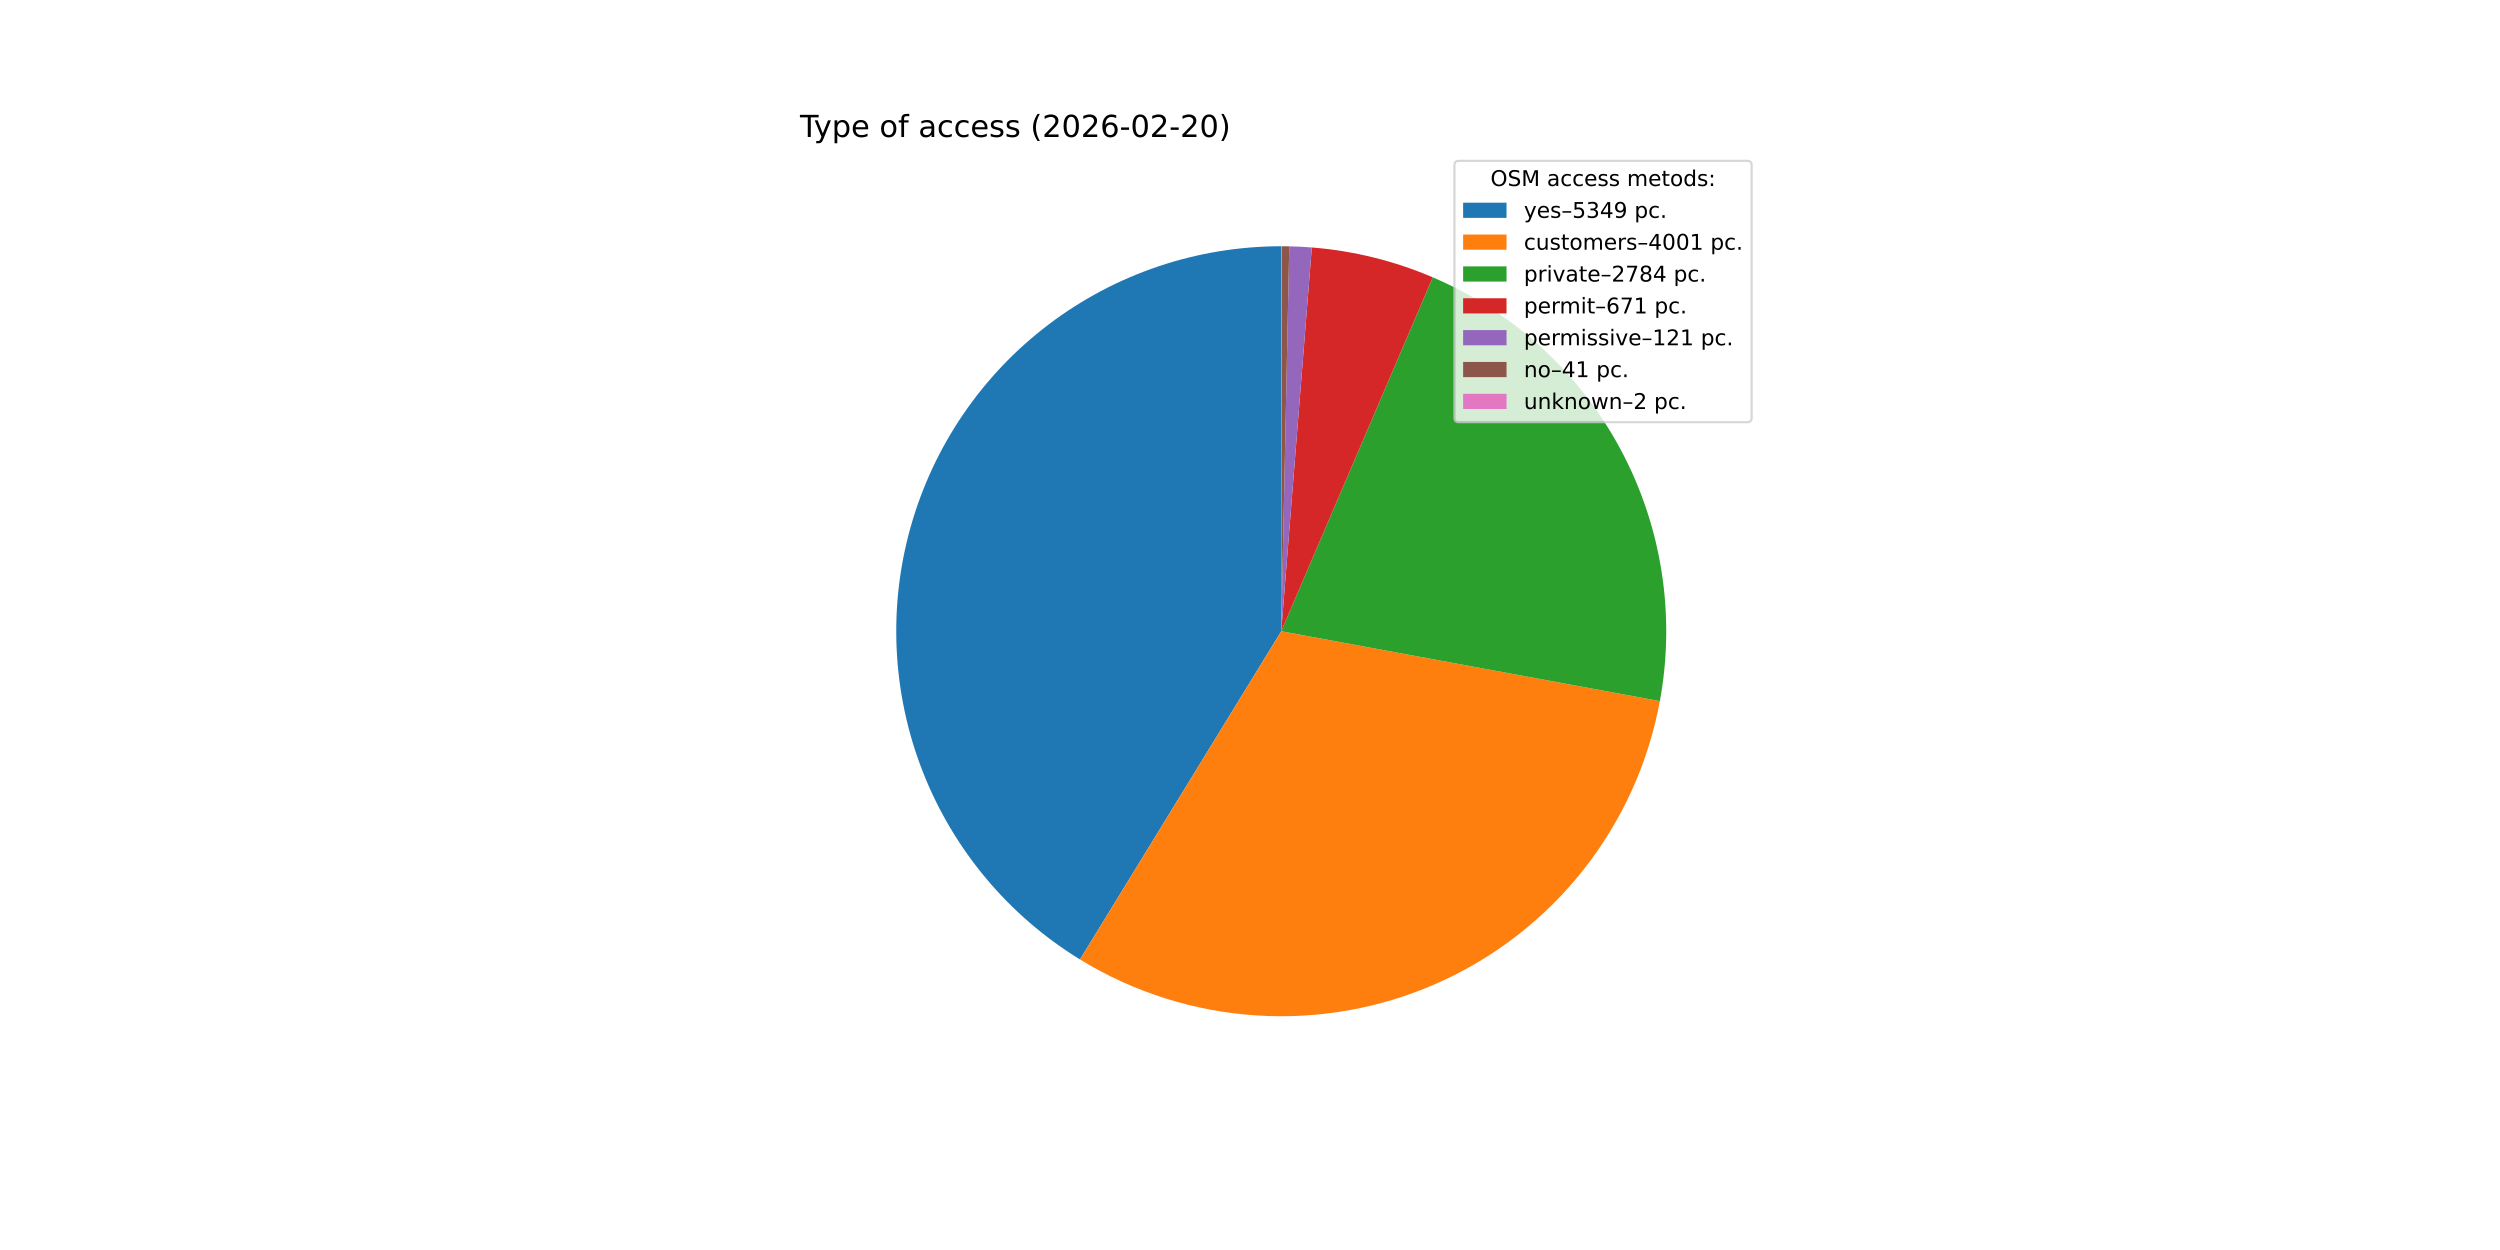
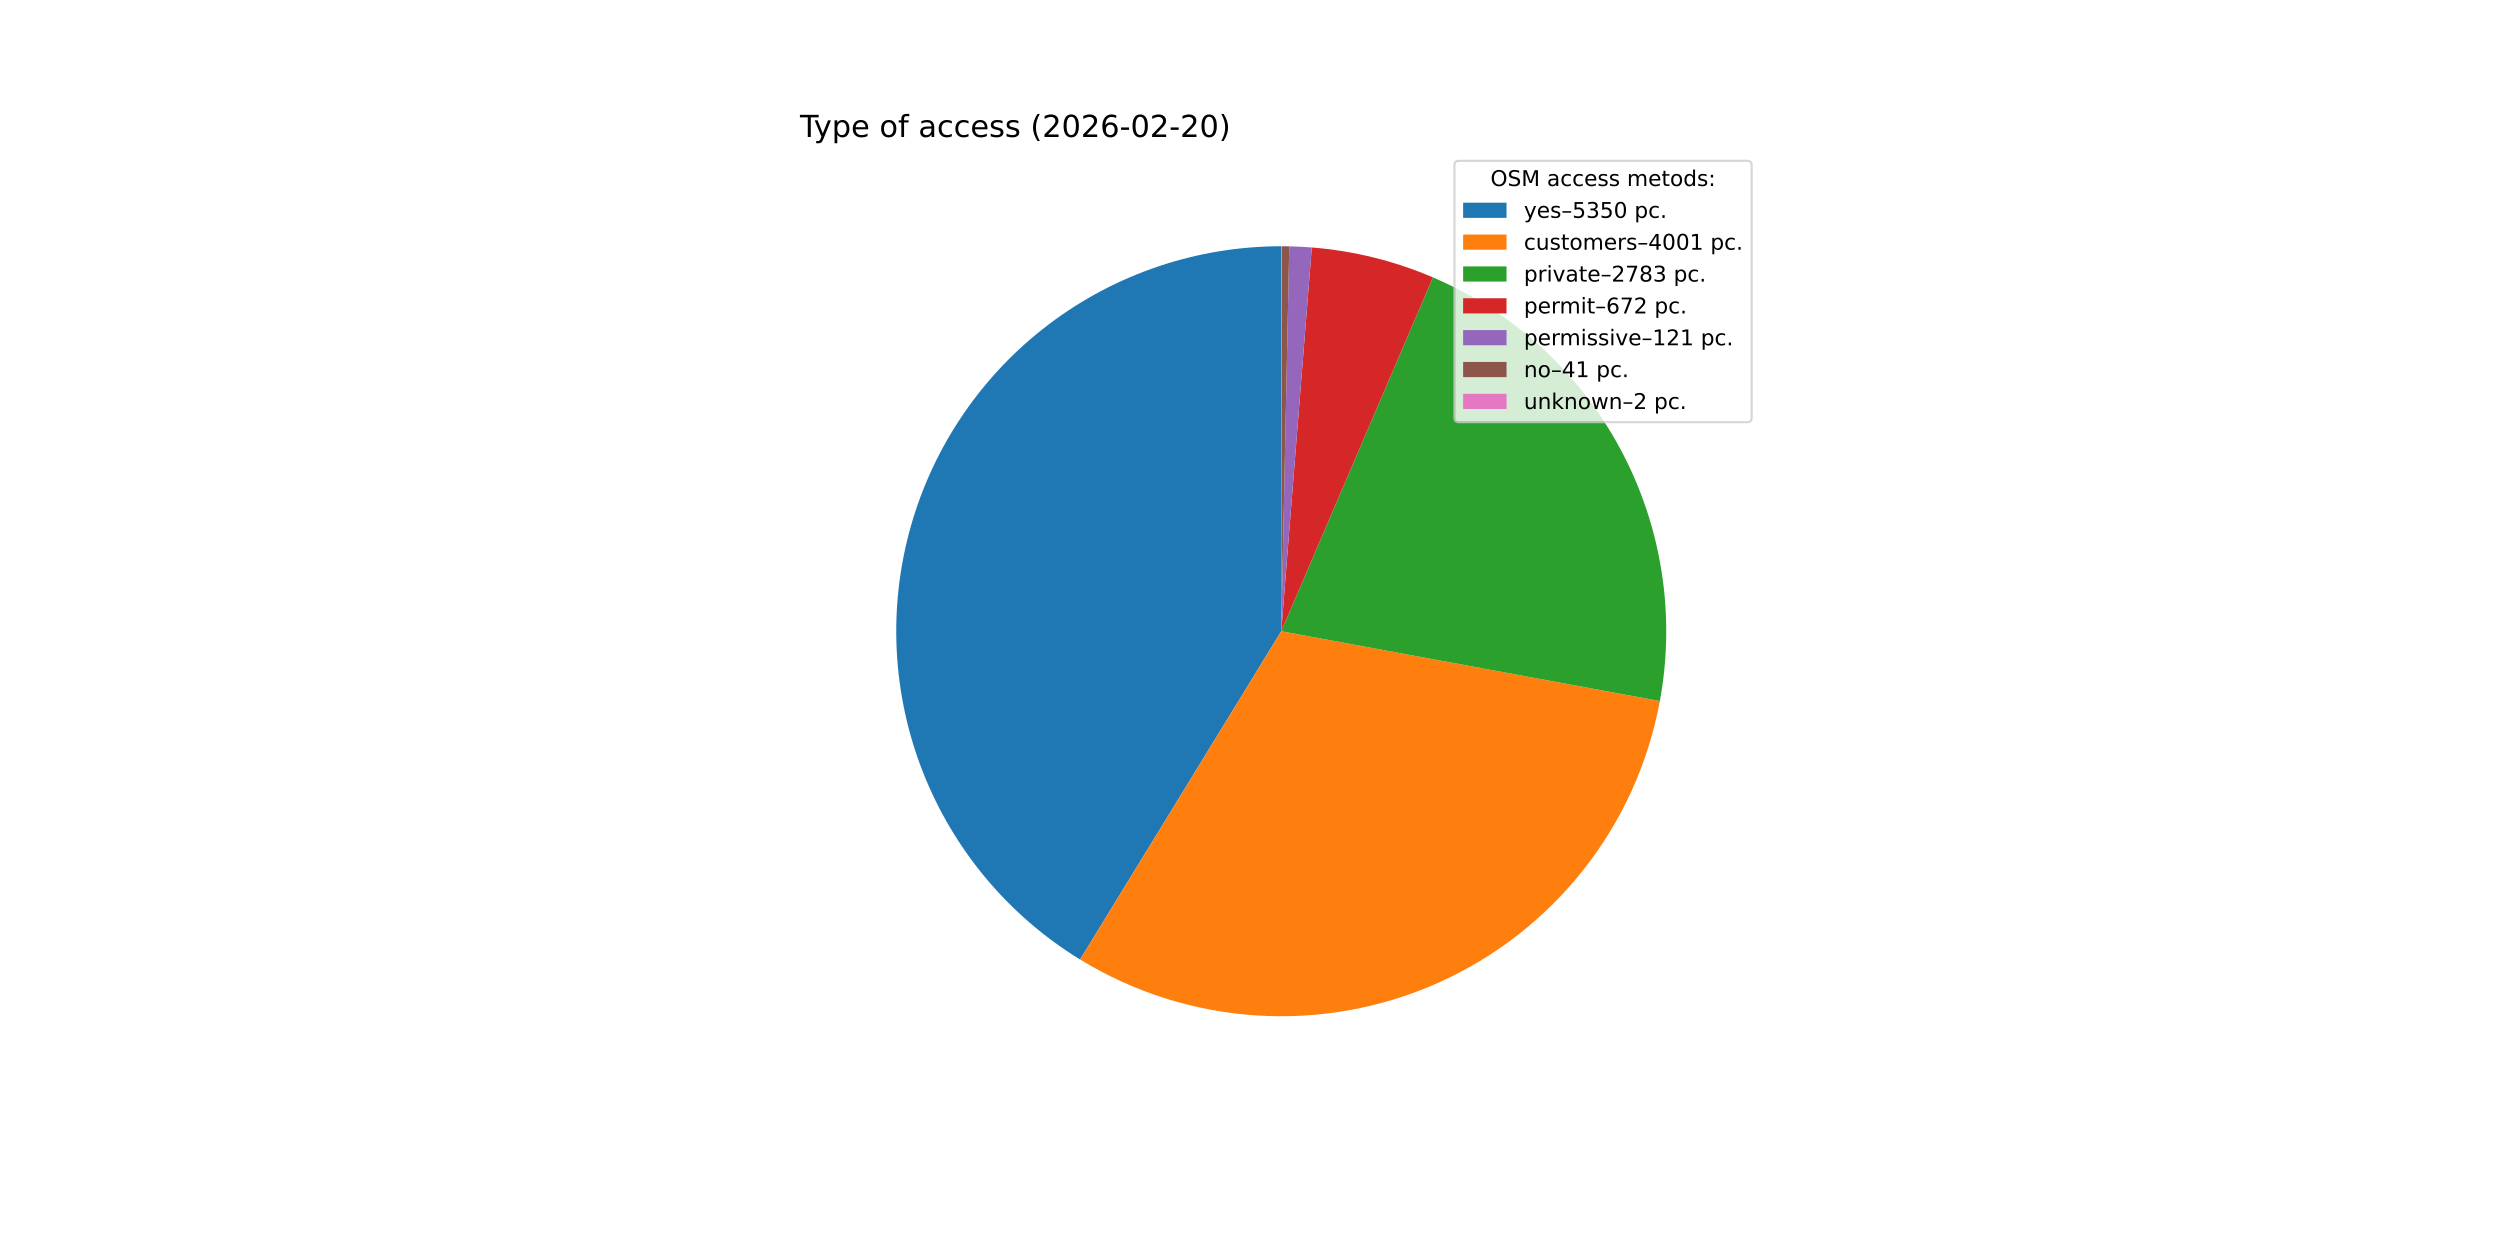
<svg xmlns="http://www.w3.org/2000/svg" xmlns:xlink="http://www.w3.org/1999/xlink" width="1152pt" height="576pt" viewBox="0 0 1152 576" version="1.1">
  <defs>
    <style type="text/css">*{stroke-linejoin: round; stroke-linecap: butt}</style>
  </defs>
  <g id="figure_1">
    <g id="patch_1">
      <path d="M 0 576  L 1152 576  L 1152 0  L 0 0  z " style="fill: #ffffff" />
    </g>
    <g id="axes_1">
      <g id="patch_2">
-         <path d="M 590.4 113.472  C 551.756 113.472 514.15 126.099 483.337 149.42  C 452.523 172.741 430.157 205.503 419.661 242.695  C 409.165 279.886 411.103 319.508 425.178 355.497  C 439.254 391.487 464.71 421.91 497.652 442.113  L 590.4 290.88  z " style="fill: #1f77b4" />
+         <path d="M 590.4 113.472  C 551.752 113.472 514.142 126.101 483.326 149.427  C 452.511 172.753 430.146 205.522 419.654 242.719  C 409.162 279.916 411.108 319.542 425.192 355.532  C 439.277 391.523 464.743 421.944 497.695 442.14  L 590.4 290.88  z " style="fill: #1f77b4" />
      </g>
      <g id="patch_3">
-         <path d="M 497.652 442.113  C 522.2 457.168 550.049 466.022 578.784 467.907  C 607.518 469.793 636.285 464.654 662.59 452.936  C 688.895 441.219 711.955 423.27 729.772 400.648  C 747.59 378.025 759.634 351.401 764.861 323.082  L 590.4 290.88  z " style="fill: #ff7f0e" />
+         <path d="M 497.695 442.14  C 522.246 457.186 550.094 466.032 578.827 467.91  C 607.56 469.788 636.324 464.643 662.624 452.921  C 688.924 441.199 711.979 423.248 729.791 400.624  C 747.603 378 759.642 351.375 764.865 323.059  L 590.4 290.88  z " style="fill: #ff7f0e" />
      </g>
      <g id="patch_4">
-         <path d="M 764.861 323.082  C 772.168 283.496 765.788 242.578 746.777 207.095  C 727.766 171.613 697.232 143.636 660.227 127.792  L 590.4 290.88  z " style="fill: #2ca02c" />
+         <path d="M 764.865 323.059  C 772.164 283.489 765.787 242.59 746.79 207.12  C 727.793 171.65 697.283 143.677 660.301 127.823  L 590.4 290.88  z " style="fill: #2ca02c" />
      </g>
      <g id="patch_5">
-         <path d="M 660.227 127.792  C 651.386 124.006 642.251 120.946 632.914 118.641  C 623.577 116.337 614.068 114.795 604.481 114.032  L 590.4 290.88  z " style="fill: #d62728" />
+         <path d="M 660.301 127.823  C 651.449 124.029 642.303 120.961 632.953 118.651  C 623.603 116.341 614.08 114.796 604.48 114.032  L 590.4 290.88  z " style="fill: #d62728" />
      </g>
      <g id="patch_6">
-         <path d="M 604.481 114.032  C 602.753 113.894 601.023 113.782 599.292 113.695  C 597.561 113.608 595.829 113.547 594.096 113.51  L 590.4 290.88  z " style="fill: #9467bd" />
+         <path d="M 604.48 114.032  C 602.752 113.894 601.022 113.782 599.291 113.695  C 597.56 113.608 595.828 113.547 594.095 113.51  L 590.4 290.88  z " style="fill: #9467bd" />
      </g>
      <g id="patch_7">
-         <path d="M 594.096 113.51  C 593.508 113.498 592.921 113.489 592.334 113.483  C 591.746 113.476 591.159 113.473 590.572 113.472  L 590.4 290.88  z " style="fill: #8c564b" />
+         <path d="M 594.095 113.51  C 593.508 113.498 592.921 113.489 592.334 113.483  C 591.746 113.476 591.159 113.473 590.572 113.472  L 590.4 290.88  z " style="fill: #8c564b" />
      </g>
      <g id="patch_8">
        <path d="M 590.572 113.472  C 590.543 113.472 590.515 113.472 590.486 113.472  C 590.457 113.472 590.429 113.472 590.4 113.472  L 590.4 290.88  z " style="fill: #e377c2" />
      </g>
      <g id="matplotlib.axis_1" />
      <g id="matplotlib.axis_2" />
      <g id="text_1">
        <g transform="translate(368.64 63.12) scale(0.14 -0.14)">
          <defs>
            <path id="DejaVuSans-54" d="M -19 4666  L 3928 4666  L 3928 4134  L 2272 4134  L 2272 0  L 1638 0  L 1638 4134  L -19 4134  L -19 4666  z " transform="scale(0.015625)" />
            <path id="DejaVuSans-79" d="M 2059 -325  Q 1816 -950 1584 -1140  Q 1353 -1331 966 -1331  L 506 -1331  L 506 -850  L 844 -850  Q 1081 -850 1212 -737  Q 1344 -625 1503 -206  L 1606 56  L 191 3500  L 800 3500  L 1894 763  L 2988 3500  L 3597 3500  L 2059 -325  z " transform="scale(0.015625)" />
            <path id="DejaVuSans-70" d="M 1159 525  L 1159 -1331  L 581 -1331  L 581 3500  L 1159 3500  L 1159 2969  Q 1341 3281 1617 3432  Q 1894 3584 2278 3584  Q 2916 3584 3314 3078  Q 3713 2572 3713 1747  Q 3713 922 3314 415  Q 2916 -91 2278 -91  Q 1894 -91 1617 61  Q 1341 213 1159 525  z M 3116 1747  Q 3116 2381 2855 2742  Q 2594 3103 2138 3103  Q 1681 3103 1420 2742  Q 1159 2381 1159 1747  Q 1159 1113 1420 752  Q 1681 391 2138 391  Q 2594 391 2855 752  Q 3116 1113 3116 1747  z " transform="scale(0.015625)" />
            <path id="DejaVuSans-65" d="M 3597 1894  L 3597 1613  L 953 1613  Q 991 1019 1311 708  Q 1631 397 2203 397  Q 2534 397 2845 478  Q 3156 559 3463 722  L 3463 178  Q 3153 47 2828 -22  Q 2503 -91 2169 -91  Q 1331 -91 842 396  Q 353 884 353 1716  Q 353 2575 817 3079  Q 1281 3584 2069 3584  Q 2775 3584 3186 3129  Q 3597 2675 3597 1894  z M 3022 2063  Q 3016 2534 2758 2815  Q 2500 3097 2075 3097  Q 1594 3097 1305 2825  Q 1016 2553 972 2059  L 3022 2063  z " transform="scale(0.015625)" />
            <path id="DejaVuSans-20" transform="scale(0.015625)" />
            <path id="DejaVuSans-6f" d="M 1959 3097  Q 1497 3097 1228 2736  Q 959 2375 959 1747  Q 959 1119 1226 758  Q 1494 397 1959 397  Q 2419 397 2687 759  Q 2956 1122 2956 1747  Q 2956 2369 2687 2733  Q 2419 3097 1959 3097  z M 1959 3584  Q 2709 3584 3137 3096  Q 3566 2609 3566 1747  Q 3566 888 3137 398  Q 2709 -91 1959 -91  Q 1206 -91 779 398  Q 353 888 353 1747  Q 353 2609 779 3096  Q 1206 3584 1959 3584  z " transform="scale(0.015625)" />
            <path id="DejaVuSans-66" d="M 2375 4863  L 2375 4384  L 1825 4384  Q 1516 4384 1395 4259  Q 1275 4134 1275 3809  L 1275 3500  L 2222 3500  L 2222 3053  L 1275 3053  L 1275 0  L 697 0  L 697 3053  L 147 3053  L 147 3500  L 697 3500  L 697 3744  Q 697 4328 969 4595  Q 1241 4863 1831 4863  L 2375 4863  z " transform="scale(0.015625)" />
            <path id="DejaVuSans-61" d="M 2194 1759  Q 1497 1759 1228 1600  Q 959 1441 959 1056  Q 959 750 1161 570  Q 1363 391 1709 391  Q 2188 391 2477 730  Q 2766 1069 2766 1631  L 2766 1759  L 2194 1759  z M 3341 1997  L 3341 0  L 2766 0  L 2766 531  Q 2569 213 2275 61  Q 1981 -91 1556 -91  Q 1019 -91 701 211  Q 384 513 384 1019  Q 384 1609 779 1909  Q 1175 2209 1959 2209  L 2766 2209  L 2766 2266  Q 2766 2663 2505 2880  Q 2244 3097 1772 3097  Q 1472 3097 1187 3025  Q 903 2953 641 2809  L 641 3341  Q 956 3463 1253 3523  Q 1550 3584 1831 3584  Q 2591 3584 2966 3190  Q 3341 2797 3341 1997  z " transform="scale(0.015625)" />
            <path id="DejaVuSans-63" d="M 3122 3366  L 3122 2828  Q 2878 2963 2633 3030  Q 2388 3097 2138 3097  Q 1578 3097 1268 2742  Q 959 2388 959 1747  Q 959 1106 1268 751  Q 1578 397 2138 397  Q 2388 397 2633 464  Q 2878 531 3122 666  L 3122 134  Q 2881 22 2623 -34  Q 2366 -91 2075 -91  Q 1284 -91 818 406  Q 353 903 353 1747  Q 353 2603 823 3093  Q 1294 3584 2113 3584  Q 2378 3584 2631 3529  Q 2884 3475 3122 3366  z " transform="scale(0.015625)" />
            <path id="DejaVuSans-73" d="M 2834 3397  L 2834 2853  Q 2591 2978 2328 3040  Q 2066 3103 1784 3103  Q 1356 3103 1142 2972  Q 928 2841 928 2578  Q 928 2378 1081 2264  Q 1234 2150 1697 2047  L 1894 2003  Q 2506 1872 2764 1633  Q 3022 1394 3022 966  Q 3022 478 2636 193  Q 2250 -91 1575 -91  Q 1294 -91 989 -36  Q 684 19 347 128  L 347 722  Q 666 556 975 473  Q 1284 391 1588 391  Q 1994 391 2212 530  Q 2431 669 2431 922  Q 2431 1156 2273 1281  Q 2116 1406 1581 1522  L 1381 1569  Q 847 1681 609 1914  Q 372 2147 372 2553  Q 372 3047 722 3315  Q 1072 3584 1716 3584  Q 2034 3584 2315 3537  Q 2597 3491 2834 3397  z " transform="scale(0.015625)" />
            <path id="DejaVuSans-28" d="M 1984 4856  Q 1566 4138 1362 3434  Q 1159 2731 1159 2009  Q 1159 1288 1364 580  Q 1569 -128 1984 -844  L 1484 -844  Q 1016 -109 783 600  Q 550 1309 550 2009  Q 550 2706 781 3412  Q 1013 4119 1484 4856  L 1984 4856  z " transform="scale(0.015625)" />
            <path id="DejaVuSans-32" d="M 1228 531  L 3431 531  L 3431 0  L 469 0  L 469 531  Q 828 903 1448 1529  Q 2069 2156 2228 2338  Q 2531 2678 2651 2914  Q 2772 3150 2772 3378  Q 2772 3750 2511 3984  Q 2250 4219 1831 4219  Q 1534 4219 1204 4116  Q 875 4013 500 3803  L 500 4441  Q 881 4594 1212 4672  Q 1544 4750 1819 4750  Q 2544 4750 2975 4387  Q 3406 4025 3406 3419  Q 3406 3131 3298 2873  Q 3191 2616 2906 2266  Q 2828 2175 2409 1742  Q 1991 1309 1228 531  z " transform="scale(0.015625)" />
            <path id="DejaVuSans-30" d="M 2034 4250  Q 1547 4250 1301 3770  Q 1056 3291 1056 2328  Q 1056 1369 1301 889  Q 1547 409 2034 409  Q 2525 409 2770 889  Q 3016 1369 3016 2328  Q 3016 3291 2770 3770  Q 2525 4250 2034 4250  z M 2034 4750  Q 2819 4750 3233 4129  Q 3647 3509 3647 2328  Q 3647 1150 3233 529  Q 2819 -91 2034 -91  Q 1250 -91 836 529  Q 422 1150 422 2328  Q 422 3509 836 4129  Q 1250 4750 2034 4750  z " transform="scale(0.015625)" />
            <path id="DejaVuSans-36" d="M 2113 2584  Q 1688 2584 1439 2293  Q 1191 2003 1191 1497  Q 1191 994 1439 701  Q 1688 409 2113 409  Q 2538 409 2786 701  Q 3034 994 3034 1497  Q 3034 2003 2786 2293  Q 2538 2584 2113 2584  z M 3366 4563  L 3366 3988  Q 3128 4100 2886 4159  Q 2644 4219 2406 4219  Q 1781 4219 1451 3797  Q 1122 3375 1075 2522  Q 1259 2794 1537 2939  Q 1816 3084 2150 3084  Q 2853 3084 3261 2657  Q 3669 2231 3669 1497  Q 3669 778 3244 343  Q 2819 -91 2113 -91  Q 1303 -91 875 529  Q 447 1150 447 2328  Q 447 3434 972 4092  Q 1497 4750 2381 4750  Q 2619 4750 2861 4703  Q 3103 4656 3366 4563  z " transform="scale(0.015625)" />
            <path id="DejaVuSans-2d" d="M 313 2009  L 1997 2009  L 1997 1497  L 313 1497  L 313 2009  z " transform="scale(0.015625)" />
            <path id="DejaVuSans-29" d="M 513 4856  L 1013 4856  Q 1481 4119 1714 3412  Q 1947 2706 1947 2009  Q 1947 1309 1714 600  Q 1481 -109 1013 -844  L 513 -844  Q 928 -128 1133 580  Q 1338 1288 1338 2009  Q 1338 2731 1133 3434  Q 928 4138 513 4856  z " transform="scale(0.015625)" />
          </defs>
          <use xlink:href="#DejaVuSans-54" />
          <use xlink:href="#DejaVuSans-79" x="45.459" />
          <use xlink:href="#DejaVuSans-70" x="104.639" />
          <use xlink:href="#DejaVuSans-65" x="168.115" />
          <use xlink:href="#DejaVuSans-20" x="229.639" />
          <use xlink:href="#DejaVuSans-6f" x="261.426" />
          <use xlink:href="#DejaVuSans-66" x="322.607" />
          <use xlink:href="#DejaVuSans-20" x="357.812" />
          <use xlink:href="#DejaVuSans-61" x="389.6" />
          <use xlink:href="#DejaVuSans-63" x="450.879" />
          <use xlink:href="#DejaVuSans-63" x="505.859" />
          <use xlink:href="#DejaVuSans-65" x="560.84" />
          <use xlink:href="#DejaVuSans-73" x="622.363" />
          <use xlink:href="#DejaVuSans-73" x="674.463" />
          <use xlink:href="#DejaVuSans-20" x="726.562" />
          <use xlink:href="#DejaVuSans-28" x="758.35" />
          <use xlink:href="#DejaVuSans-32" x="797.363" />
          <use xlink:href="#DejaVuSans-30" x="860.986" />
          <use xlink:href="#DejaVuSans-32" x="924.609" />
          <use xlink:href="#DejaVuSans-36" x="988.232" />
          <use xlink:href="#DejaVuSans-2d" x="1051.855" />
          <use xlink:href="#DejaVuSans-30" x="1087.939" />
          <use xlink:href="#DejaVuSans-32" x="1151.562" />
          <use xlink:href="#DejaVuSans-2d" x="1215.186" />
          <use xlink:href="#DejaVuSans-32" x="1251.27" />
          <use xlink:href="#DejaVuSans-30" x="1314.893" />
          <use xlink:href="#DejaVuSans-29" x="1378.516" />
        </g>
      </g>
      <g id="legend_1">
        <g id="patch_9">
          <path d="M 672.208 194.545  L 805.16 194.545  Q 807.16 194.545 807.16 192.545  L 807.16 76.12  Q 807.16 74.12 805.16 74.12  L 672.208 74.12  Q 670.208 74.12 670.208 76.12  L 670.208 192.545  Q 670.208 194.545 672.208 194.545  z " style="fill: #ffffff; opacity: 0.8; stroke: #cccccc; stroke-linejoin: miter" />
        </g>
        <g id="text_2">
          <g transform="translate(686.8038 85.71844) scale(0.1 -0.1)">
            <defs>
              <path id="DejaVuSans-4f" d="M 2522 4238  Q 1834 4238 1429 3725  Q 1025 3213 1025 2328  Q 1025 1447 1429 934  Q 1834 422 2522 422  Q 3209 422 3611 934  Q 4013 1447 4013 2328  Q 4013 3213 3611 3725  Q 3209 4238 2522 4238  z M 2522 4750  Q 3503 4750 4090 4092  Q 4678 3434 4678 2328  Q 4678 1225 4090 567  Q 3503 -91 2522 -91  Q 1538 -91 948 565  Q 359 1222 359 2328  Q 359 3434 948 4092  Q 1538 4750 2522 4750  z " transform="scale(0.015625)" />
              <path id="DejaVuSans-53" d="M 3425 4513  L 3425 3897  Q 3066 4069 2747 4153  Q 2428 4238 2131 4238  Q 1616 4238 1336 4038  Q 1056 3838 1056 3469  Q 1056 3159 1242 3001  Q 1428 2844 1947 2747  L 2328 2669  Q 3034 2534 3370 2195  Q 3706 1856 3706 1288  Q 3706 609 3251 259  Q 2797 -91 1919 -91  Q 1588 -91 1214 -16  Q 841 59 441 206  L 441 856  Q 825 641 1194 531  Q 1563 422 1919 422  Q 2459 422 2753 634  Q 3047 847 3047 1241  Q 3047 1584 2836 1778  Q 2625 1972 2144 2069  L 1759 2144  Q 1053 2284 737 2584  Q 422 2884 422 3419  Q 422 4038 858 4394  Q 1294 4750 2059 4750  Q 2388 4750 2728 4690  Q 3069 4631 3425 4513  z " transform="scale(0.015625)" />
              <path id="DejaVuSans-4d" d="M 628 4666  L 1569 4666  L 2759 1491  L 3956 4666  L 4897 4666  L 4897 0  L 4281 0  L 4281 4097  L 3078 897  L 2444 897  L 1241 4097  L 1241 0  L 628 0  L 628 4666  z " transform="scale(0.015625)" />
              <path id="DejaVuSans-6d" d="M 3328 2828  Q 3544 3216 3844 3400  Q 4144 3584 4550 3584  Q 5097 3584 5394 3201  Q 5691 2819 5691 2113  L 5691 0  L 5113 0  L 5113 2094  Q 5113 2597 4934 2840  Q 4756 3084 4391 3084  Q 3944 3084 3684 2787  Q 3425 2491 3425 1978  L 3425 0  L 2847 0  L 2847 2094  Q 2847 2600 2669 2842  Q 2491 3084 2119 3084  Q 1678 3084 1418 2786  Q 1159 2488 1159 1978  L 1159 0  L 581 0  L 581 3500  L 1159 3500  L 1159 2956  Q 1356 3278 1631 3431  Q 1906 3584 2284 3584  Q 2666 3584 2933 3390  Q 3200 3197 3328 2828  z " transform="scale(0.015625)" />
              <path id="DejaVuSans-74" d="M 1172 4494  L 1172 3500  L 2356 3500  L 2356 3053  L 1172 3053  L 1172 1153  Q 1172 725 1289 603  Q 1406 481 1766 481  L 2356 481  L 2356 0  L 1766 0  Q 1100 0 847 248  Q 594 497 594 1153  L 594 3053  L 172 3053  L 172 3500  L 594 3500  L 594 4494  L 1172 4494  z " transform="scale(0.015625)" />
              <path id="DejaVuSans-64" d="M 2906 2969  L 2906 4863  L 3481 4863  L 3481 0  L 2906 0  L 2906 525  Q 2725 213 2448 61  Q 2172 -91 1784 -91  Q 1150 -91 751 415  Q 353 922 353 1747  Q 353 2572 751 3078  Q 1150 3584 1784 3584  Q 2172 3584 2448 3432  Q 2725 3281 2906 2969  z M 947 1747  Q 947 1113 1208 752  Q 1469 391 1925 391  Q 2381 391 2643 752  Q 2906 1113 2906 1747  Q 2906 2381 2643 2742  Q 2381 3103 1925 3103  Q 1469 3103 1208 2742  Q 947 2381 947 1747  z " transform="scale(0.015625)" />
              <path id="DejaVuSans-3a" d="M 750 794  L 1409 794  L 1409 0  L 750 0  L 750 794  z M 750 3309  L 1409 3309  L 1409 2516  L 750 2516  L 750 3309  z " transform="scale(0.015625)" />
            </defs>
            <use xlink:href="#DejaVuSans-4f" />
            <use xlink:href="#DejaVuSans-53" x="78.711" />
            <use xlink:href="#DejaVuSans-4d" x="142.188" />
            <use xlink:href="#DejaVuSans-20" x="228.467" />
            <use xlink:href="#DejaVuSans-61" x="260.254" />
            <use xlink:href="#DejaVuSans-63" x="321.533" />
            <use xlink:href="#DejaVuSans-63" x="376.514" />
            <use xlink:href="#DejaVuSans-65" x="431.494" />
            <use xlink:href="#DejaVuSans-73" x="493.018" />
            <use xlink:href="#DejaVuSans-73" x="545.117" />
            <use xlink:href="#DejaVuSans-20" x="597.217" />
            <use xlink:href="#DejaVuSans-6d" x="629.004" />
            <use xlink:href="#DejaVuSans-65" x="726.416" />
            <use xlink:href="#DejaVuSans-74" x="787.939" />
            <use xlink:href="#DejaVuSans-6f" x="827.148" />
            <use xlink:href="#DejaVuSans-64" x="888.33" />
            <use xlink:href="#DejaVuSans-73" x="951.807" />
            <use xlink:href="#DejaVuSans-3a" x="1003.906" />
          </g>
        </g>
        <g id="patch_10">
          <path d="M 674.208 100.397  L 694.208 100.397  L 694.208 93.397  L 674.208 93.397  z " style="fill: #1f77b4" />
        </g>
        <g id="text_3">
          <g transform="translate(702.2084 100.3966) scale(0.1 -0.1)">
            <defs>
              <path id="DejaVuSans-2013" d="M 313 1978  L 2888 1978  L 2888 1528  L 313 1528  L 313 1978  z " transform="scale(0.015625)" />
              <path id="DejaVuSans-35" d="M 691 4666  L 3169 4666  L 3169 4134  L 1269 4134  L 1269 2991  Q 1406 3038 1543 3061  Q 1681 3084 1819 3084  Q 2600 3084 3056 2656  Q 3513 2228 3513 1497  Q 3513 744 3044 326  Q 2575 -91 1722 -91  Q 1428 -91 1123 -41  Q 819 9 494 109  L 494 744  Q 775 591 1075 516  Q 1375 441 1709 441  Q 2250 441 2565 725  Q 2881 1009 2881 1497  Q 2881 1984 2565 2268  Q 2250 2553 1709 2553  Q 1456 2553 1204 2497  Q 953 2441 691 2322  L 691 4666  z " transform="scale(0.015625)" />
              <path id="DejaVuSans-33" d="M 2597 2516  Q 3050 2419 3304 2112  Q 3559 1806 3559 1356  Q 3559 666 3084 287  Q 2609 -91 1734 -91  Q 1441 -91 1130 -33  Q 819 25 488 141  L 488 750  Q 750 597 1062 519  Q 1375 441 1716 441  Q 2309 441 2620 675  Q 2931 909 2931 1356  Q 2931 1769 2642 2001  Q 2353 2234 1838 2234  L 1294 2234  L 1294 2753  L 1863 2753  Q 2328 2753 2575 2939  Q 2822 3125 2822 3475  Q 2822 3834 2567 4026  Q 2313 4219 1838 4219  Q 1578 4219 1281 4162  Q 984 4106 628 3988  L 628 4550  Q 988 4650 1302 4700  Q 1616 4750 1894 4750  Q 2613 4750 3031 4423  Q 3450 4097 3450 3541  Q 3450 3153 3228 2886  Q 3006 2619 2597 2516  z " transform="scale(0.015625)" />
-               <path id="DejaVuSans-34" d="M 2419 4116  L 825 1625  L 2419 1625  L 2419 4116  z M 2253 4666  L 3047 4666  L 3047 1625  L 3713 1625  L 3713 1100  L 3047 1100  L 3047 0  L 2419 0  L 2419 1100  L 313 1100  L 313 1709  L 2253 4666  z " transform="scale(0.015625)" />
-               <path id="DejaVuSans-39" d="M 703 97  L 703 672  Q 941 559 1184 500  Q 1428 441 1663 441  Q 2288 441 2617 861  Q 2947 1281 2994 2138  Q 2813 1869 2534 1725  Q 2256 1581 1919 1581  Q 1219 1581 811 2004  Q 403 2428 403 3163  Q 403 3881 828 4315  Q 1253 4750 1959 4750  Q 2769 4750 3195 4129  Q 3622 3509 3622 2328  Q 3622 1225 3098 567  Q 2575 -91 1691 -91  Q 1453 -91 1209 -44  Q 966 3 703 97  z M 1959 2075  Q 2384 2075 2632 2365  Q 2881 2656 2881 3163  Q 2881 3666 2632 3958  Q 2384 4250 1959 4250  Q 1534 4250 1286 3958  Q 1038 3666 1038 3163  Q 1038 2656 1286 2365  Q 1534 2075 1959 2075  z " transform="scale(0.015625)" />
              <path id="DejaVuSans-2e" d="M 684 794  L 1344 794  L 1344 0  L 684 0  L 684 794  z " transform="scale(0.015625)" />
            </defs>
            <use xlink:href="#DejaVuSans-79" />
            <use xlink:href="#DejaVuSans-65" x="59.18" />
            <use xlink:href="#DejaVuSans-73" x="120.703" />
            <use xlink:href="#DejaVuSans-2013" x="172.803" />
            <use xlink:href="#DejaVuSans-35" x="222.803" />
            <use xlink:href="#DejaVuSans-33" x="286.426" />
-             <use xlink:href="#DejaVuSans-34" x="350.049" />
-             <use xlink:href="#DejaVuSans-39" x="413.672" />
+             <use xlink:href="#DejaVuSans-35" x="350.049" />
+             <use xlink:href="#DejaVuSans-30" x="413.672" />
            <use xlink:href="#DejaVuSans-20" x="477.295" />
            <use xlink:href="#DejaVuSans-70" x="509.082" />
            <use xlink:href="#DejaVuSans-63" x="572.559" />
            <use xlink:href="#DejaVuSans-2e" x="627.539" />
          </g>
        </g>
        <g id="patch_11">
          <path d="M 674.208 115.075  L 694.208 115.075  L 694.208 108.075  L 674.208 108.075  z " style="fill: #ff7f0e" />
        </g>
        <g id="text_4">
          <g transform="translate(702.2084 115.0747) scale(0.1 -0.1)">
            <defs>
              <path id="DejaVuSans-75" d="M 544 1381  L 544 3500  L 1119 3500  L 1119 1403  Q 1119 906 1312 657  Q 1506 409 1894 409  Q 2359 409 2629 706  Q 2900 1003 2900 1516  L 2900 3500  L 3475 3500  L 3475 0  L 2900 0  L 2900 538  Q 2691 219 2414 64  Q 2138 -91 1772 -91  Q 1169 -91 856 284  Q 544 659 544 1381  z M 1991 3584  L 1991 3584  z " transform="scale(0.015625)" />
              <path id="DejaVuSans-72" d="M 2631 2963  Q 2534 3019 2420 3045  Q 2306 3072 2169 3072  Q 1681 3072 1420 2755  Q 1159 2438 1159 1844  L 1159 0  L 581 0  L 581 3500  L 1159 3500  L 1159 2956  Q 1341 3275 1631 3429  Q 1922 3584 2338 3584  Q 2397 3584 2469 3576  Q 2541 3569 2628 3553  L 2631 2963  z " transform="scale(0.015625)" />
+               <path id="DejaVuSans-34" d="M 2419 4116  L 825 1625  L 2419 1625  L 2419 4116  z M 2253 4666  L 3047 4666  L 3047 1625  L 3713 1625  L 3713 1100  L 3047 1100  L 3047 0  L 2419 0  L 2419 1100  L 313 1100  L 313 1709  L 2253 4666  z " transform="scale(0.015625)" />
              <path id="DejaVuSans-31" d="M 794 531  L 1825 531  L 1825 4091  L 703 3866  L 703 4441  L 1819 4666  L 2450 4666  L 2450 531  L 3481 531  L 3481 0  L 794 0  L 794 531  z " transform="scale(0.015625)" />
            </defs>
            <use xlink:href="#DejaVuSans-63" />
            <use xlink:href="#DejaVuSans-75" x="54.98" />
            <use xlink:href="#DejaVuSans-73" x="118.359" />
            <use xlink:href="#DejaVuSans-74" x="170.459" />
            <use xlink:href="#DejaVuSans-6f" x="209.668" />
            <use xlink:href="#DejaVuSans-6d" x="270.85" />
            <use xlink:href="#DejaVuSans-65" x="368.262" />
            <use xlink:href="#DejaVuSans-72" x="429.785" />
            <use xlink:href="#DejaVuSans-73" x="470.898" />
            <use xlink:href="#DejaVuSans-2013" x="522.998" />
            <use xlink:href="#DejaVuSans-34" x="572.998" />
            <use xlink:href="#DejaVuSans-30" x="636.621" />
            <use xlink:href="#DejaVuSans-30" x="700.244" />
            <use xlink:href="#DejaVuSans-31" x="763.867" />
            <use xlink:href="#DejaVuSans-20" x="827.49" />
            <use xlink:href="#DejaVuSans-70" x="859.277" />
            <use xlink:href="#DejaVuSans-63" x="922.754" />
            <use xlink:href="#DejaVuSans-2e" x="977.734" />
          </g>
        </g>
        <g id="patch_12">
          <path d="M 674.208 129.753  L 694.208 129.753  L 694.208 122.753  L 674.208 122.753  z " style="fill: #2ca02c" />
        </g>
        <g id="text_5">
          <g transform="translate(702.2084 129.7528) scale(0.1 -0.1)">
            <defs>
              <path id="DejaVuSans-69" d="M 603 3500  L 1178 3500  L 1178 0  L 603 0  L 603 3500  z M 603 4863  L 1178 4863  L 1178 4134  L 603 4134  L 603 4863  z " transform="scale(0.015625)" />
              <path id="DejaVuSans-76" d="M 191 3500  L 800 3500  L 1894 563  L 2988 3500  L 3597 3500  L 2284 0  L 1503 0  L 191 3500  z " transform="scale(0.015625)" />
              <path id="DejaVuSans-37" d="M 525 4666  L 3525 4666  L 3525 4397  L 1831 0  L 1172 0  L 2766 4134  L 525 4134  L 525 4666  z " transform="scale(0.015625)" />
              <path id="DejaVuSans-38" d="M 2034 2216  Q 1584 2216 1326 1975  Q 1069 1734 1069 1313  Q 1069 891 1326 650  Q 1584 409 2034 409  Q 2484 409 2743 651  Q 3003 894 3003 1313  Q 3003 1734 2745 1975  Q 2488 2216 2034 2216  z M 1403 2484  Q 997 2584 770 2862  Q 544 3141 544 3541  Q 544 4100 942 4425  Q 1341 4750 2034 4750  Q 2731 4750 3128 4425  Q 3525 4100 3525 3541  Q 3525 3141 3298 2862  Q 3072 2584 2669 2484  Q 3125 2378 3379 2068  Q 3634 1759 3634 1313  Q 3634 634 3220 271  Q 2806 -91 2034 -91  Q 1263 -91 848 271  Q 434 634 434 1313  Q 434 1759 690 2068  Q 947 2378 1403 2484  z M 1172 3481  Q 1172 3119 1398 2916  Q 1625 2713 2034 2713  Q 2441 2713 2670 2916  Q 2900 3119 2900 3481  Q 2900 3844 2670 4047  Q 2441 4250 2034 4250  Q 1625 4250 1398 4047  Q 1172 3844 1172 3481  z " transform="scale(0.015625)" />
            </defs>
            <use xlink:href="#DejaVuSans-70" />
            <use xlink:href="#DejaVuSans-72" x="63.477" />
            <use xlink:href="#DejaVuSans-69" x="104.59" />
            <use xlink:href="#DejaVuSans-76" x="132.373" />
            <use xlink:href="#DejaVuSans-61" x="191.553" />
            <use xlink:href="#DejaVuSans-74" x="252.832" />
            <use xlink:href="#DejaVuSans-65" x="292.041" />
            <use xlink:href="#DejaVuSans-2013" x="353.564" />
            <use xlink:href="#DejaVuSans-32" x="403.564" />
            <use xlink:href="#DejaVuSans-37" x="467.188" />
            <use xlink:href="#DejaVuSans-38" x="530.811" />
-             <use xlink:href="#DejaVuSans-34" x="594.434" />
+             <use xlink:href="#DejaVuSans-33" x="594.434" />
            <use xlink:href="#DejaVuSans-20" x="658.057" />
            <use xlink:href="#DejaVuSans-70" x="689.844" />
            <use xlink:href="#DejaVuSans-63" x="753.32" />
            <use xlink:href="#DejaVuSans-2e" x="808.301" />
          </g>
        </g>
        <g id="patch_13">
          <path d="M 674.208 144.431  L 694.208 144.431  L 694.208 137.431  L 674.208 137.431  z " style="fill: #d62728" />
        </g>
        <g id="text_6">
          <g transform="translate(702.2084 144.4309) scale(0.1 -0.1)">
            <use xlink:href="#DejaVuSans-70" />
            <use xlink:href="#DejaVuSans-65" x="63.477" />
            <use xlink:href="#DejaVuSans-72" x="125" />
            <use xlink:href="#DejaVuSans-6d" x="164.363" />
            <use xlink:href="#DejaVuSans-69" x="261.775" />
            <use xlink:href="#DejaVuSans-74" x="289.559" />
            <use xlink:href="#DejaVuSans-2013" x="328.768" />
            <use xlink:href="#DejaVuSans-36" x="378.768" />
            <use xlink:href="#DejaVuSans-37" x="442.391" />
-             <use xlink:href="#DejaVuSans-31" x="506.014" />
+             <use xlink:href="#DejaVuSans-32" x="506.014" />
            <use xlink:href="#DejaVuSans-20" x="569.637" />
            <use xlink:href="#DejaVuSans-70" x="601.424" />
            <use xlink:href="#DejaVuSans-63" x="664.9" />
            <use xlink:href="#DejaVuSans-2e" x="719.881" />
          </g>
        </g>
        <g id="patch_14">
          <path d="M 674.208 159.109  L 694.208 159.109  L 694.208 152.109  L 674.208 152.109  z " style="fill: #9467bd" />
        </g>
        <g id="text_7">
          <g transform="translate(702.2084 159.1091) scale(0.1 -0.1)">
            <use xlink:href="#DejaVuSans-70" />
            <use xlink:href="#DejaVuSans-65" x="63.477" />
            <use xlink:href="#DejaVuSans-72" x="125" />
            <use xlink:href="#DejaVuSans-6d" x="164.363" />
            <use xlink:href="#DejaVuSans-69" x="261.775" />
            <use xlink:href="#DejaVuSans-73" x="289.559" />
            <use xlink:href="#DejaVuSans-73" x="341.658" />
            <use xlink:href="#DejaVuSans-69" x="393.758" />
            <use xlink:href="#DejaVuSans-76" x="421.541" />
            <use xlink:href="#DejaVuSans-65" x="480.721" />
            <use xlink:href="#DejaVuSans-2013" x="542.244" />
            <use xlink:href="#DejaVuSans-31" x="592.244" />
            <use xlink:href="#DejaVuSans-32" x="655.867" />
            <use xlink:href="#DejaVuSans-31" x="719.49" />
            <use xlink:href="#DejaVuSans-20" x="783.113" />
            <use xlink:href="#DejaVuSans-70" x="814.9" />
            <use xlink:href="#DejaVuSans-63" x="878.377" />
            <use xlink:href="#DejaVuSans-2e" x="933.357" />
          </g>
        </g>
        <g id="patch_15">
          <path d="M 674.208 173.787  L 694.208 173.787  L 694.208 166.787  L 674.208 166.787  z " style="fill: #8c564b" />
        </g>
        <g id="text_8">
          <g transform="translate(702.2084 173.7872) scale(0.1 -0.1)">
            <defs>
              <path id="DejaVuSans-6e" d="M 3513 2113  L 3513 0  L 2938 0  L 2938 2094  Q 2938 2591 2744 2837  Q 2550 3084 2163 3084  Q 1697 3084 1428 2787  Q 1159 2491 1159 1978  L 1159 0  L 581 0  L 581 3500  L 1159 3500  L 1159 2956  Q 1366 3272 1645 3428  Q 1925 3584 2291 3584  Q 2894 3584 3203 3211  Q 3513 2838 3513 2113  z " transform="scale(0.015625)" />
            </defs>
            <use xlink:href="#DejaVuSans-6e" />
            <use xlink:href="#DejaVuSans-6f" x="63.379" />
            <use xlink:href="#DejaVuSans-2013" x="124.561" />
            <use xlink:href="#DejaVuSans-34" x="174.561" />
            <use xlink:href="#DejaVuSans-31" x="238.184" />
            <use xlink:href="#DejaVuSans-20" x="301.807" />
            <use xlink:href="#DejaVuSans-70" x="333.594" />
            <use xlink:href="#DejaVuSans-63" x="397.07" />
            <use xlink:href="#DejaVuSans-2e" x="452.051" />
          </g>
        </g>
        <g id="patch_16">
          <path d="M 674.208 188.465  L 694.208 188.465  L 694.208 181.465  L 674.208 181.465  z " style="fill: #e377c2" />
        </g>
        <g id="text_9">
          <g transform="translate(702.2084 188.4653) scale(0.1 -0.1)">
            <defs>
              <path id="DejaVuSans-6b" d="M 581 4863  L 1159 4863  L 1159 1991  L 2875 3500  L 3609 3500  L 1753 1863  L 3688 0  L 2938 0  L 1159 1709  L 1159 0  L 581 0  L 581 4863  z " transform="scale(0.015625)" />
              <path id="DejaVuSans-77" d="M 269 3500  L 844 3500  L 1563 769  L 2278 3500  L 2956 3500  L 3675 769  L 4391 3500  L 4966 3500  L 4050 0  L 3372 0  L 2619 2869  L 1863 0  L 1184 0  L 269 3500  z " transform="scale(0.015625)" />
            </defs>
            <use xlink:href="#DejaVuSans-75" />
            <use xlink:href="#DejaVuSans-6e" x="63.379" />
            <use xlink:href="#DejaVuSans-6b" x="126.758" />
            <use xlink:href="#DejaVuSans-6e" x="184.668" />
            <use xlink:href="#DejaVuSans-6f" x="248.047" />
            <use xlink:href="#DejaVuSans-77" x="309.229" />
            <use xlink:href="#DejaVuSans-6e" x="391.016" />
            <use xlink:href="#DejaVuSans-2013" x="454.395" />
            <use xlink:href="#DejaVuSans-32" x="504.395" />
            <use xlink:href="#DejaVuSans-20" x="568.018" />
            <use xlink:href="#DejaVuSans-70" x="599.805" />
            <use xlink:href="#DejaVuSans-63" x="663.281" />
            <use xlink:href="#DejaVuSans-2e" x="718.262" />
          </g>
        </g>
      </g>
    </g>
  </g>
</svg>
